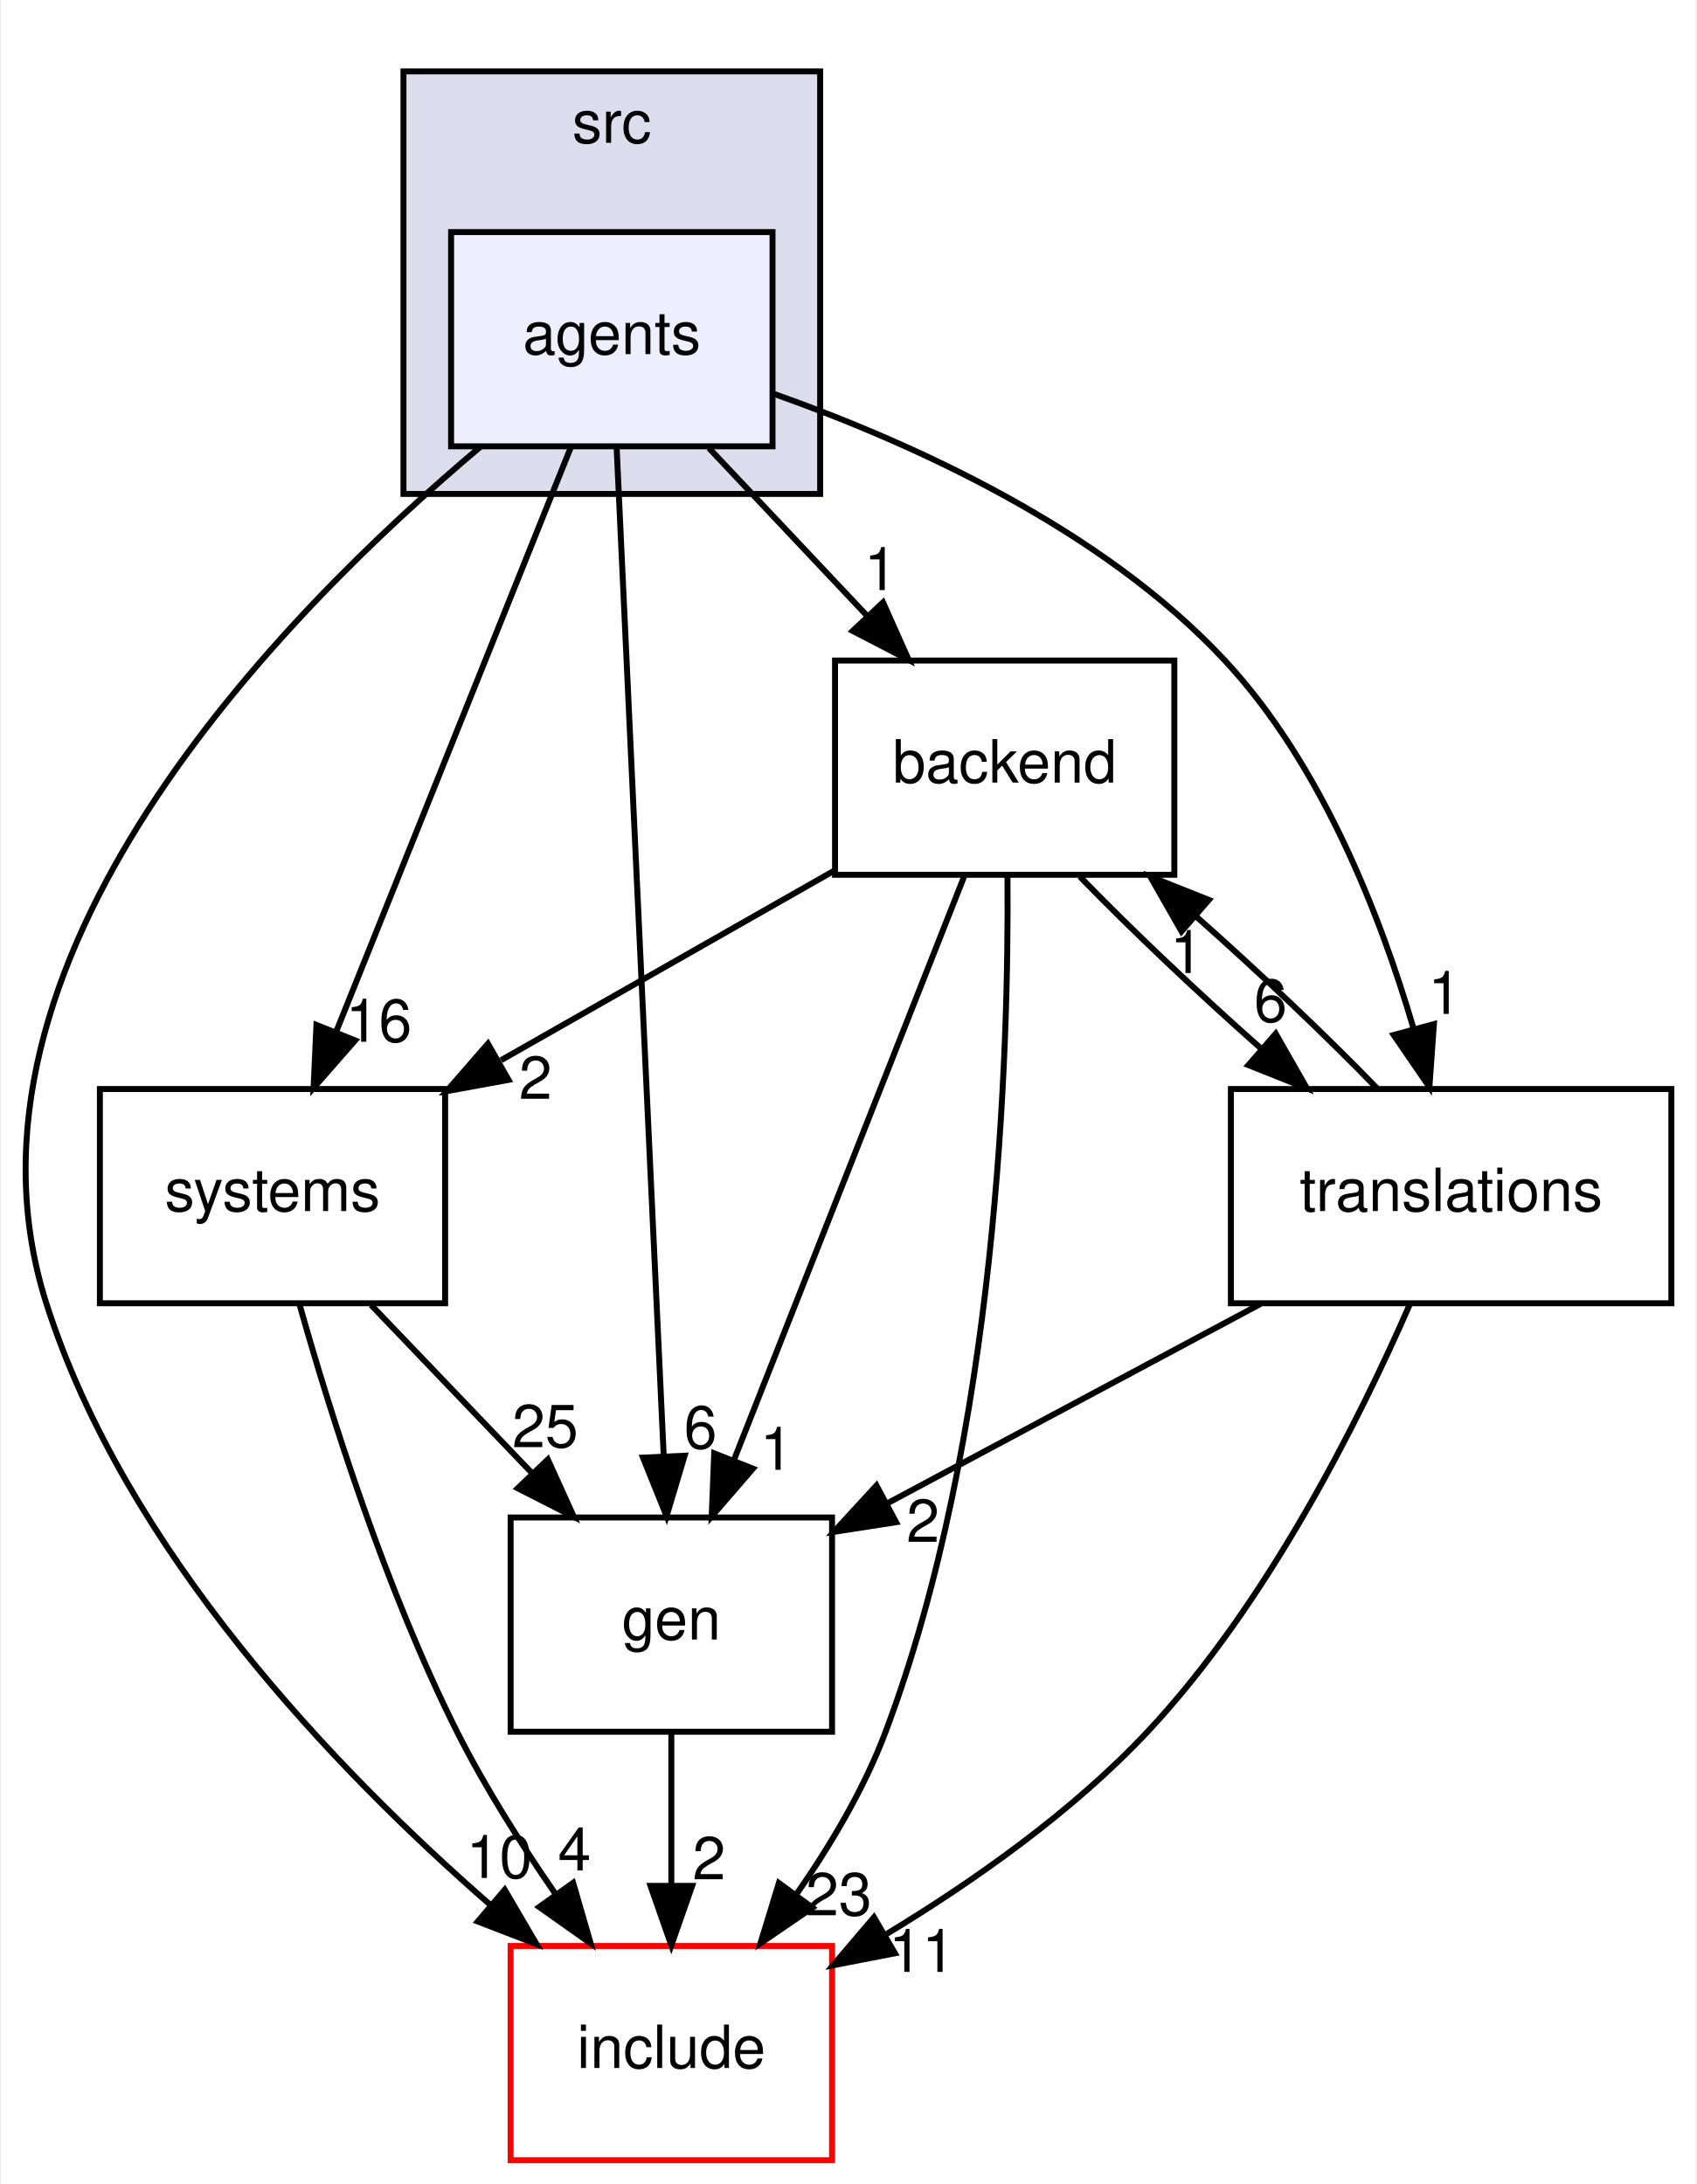
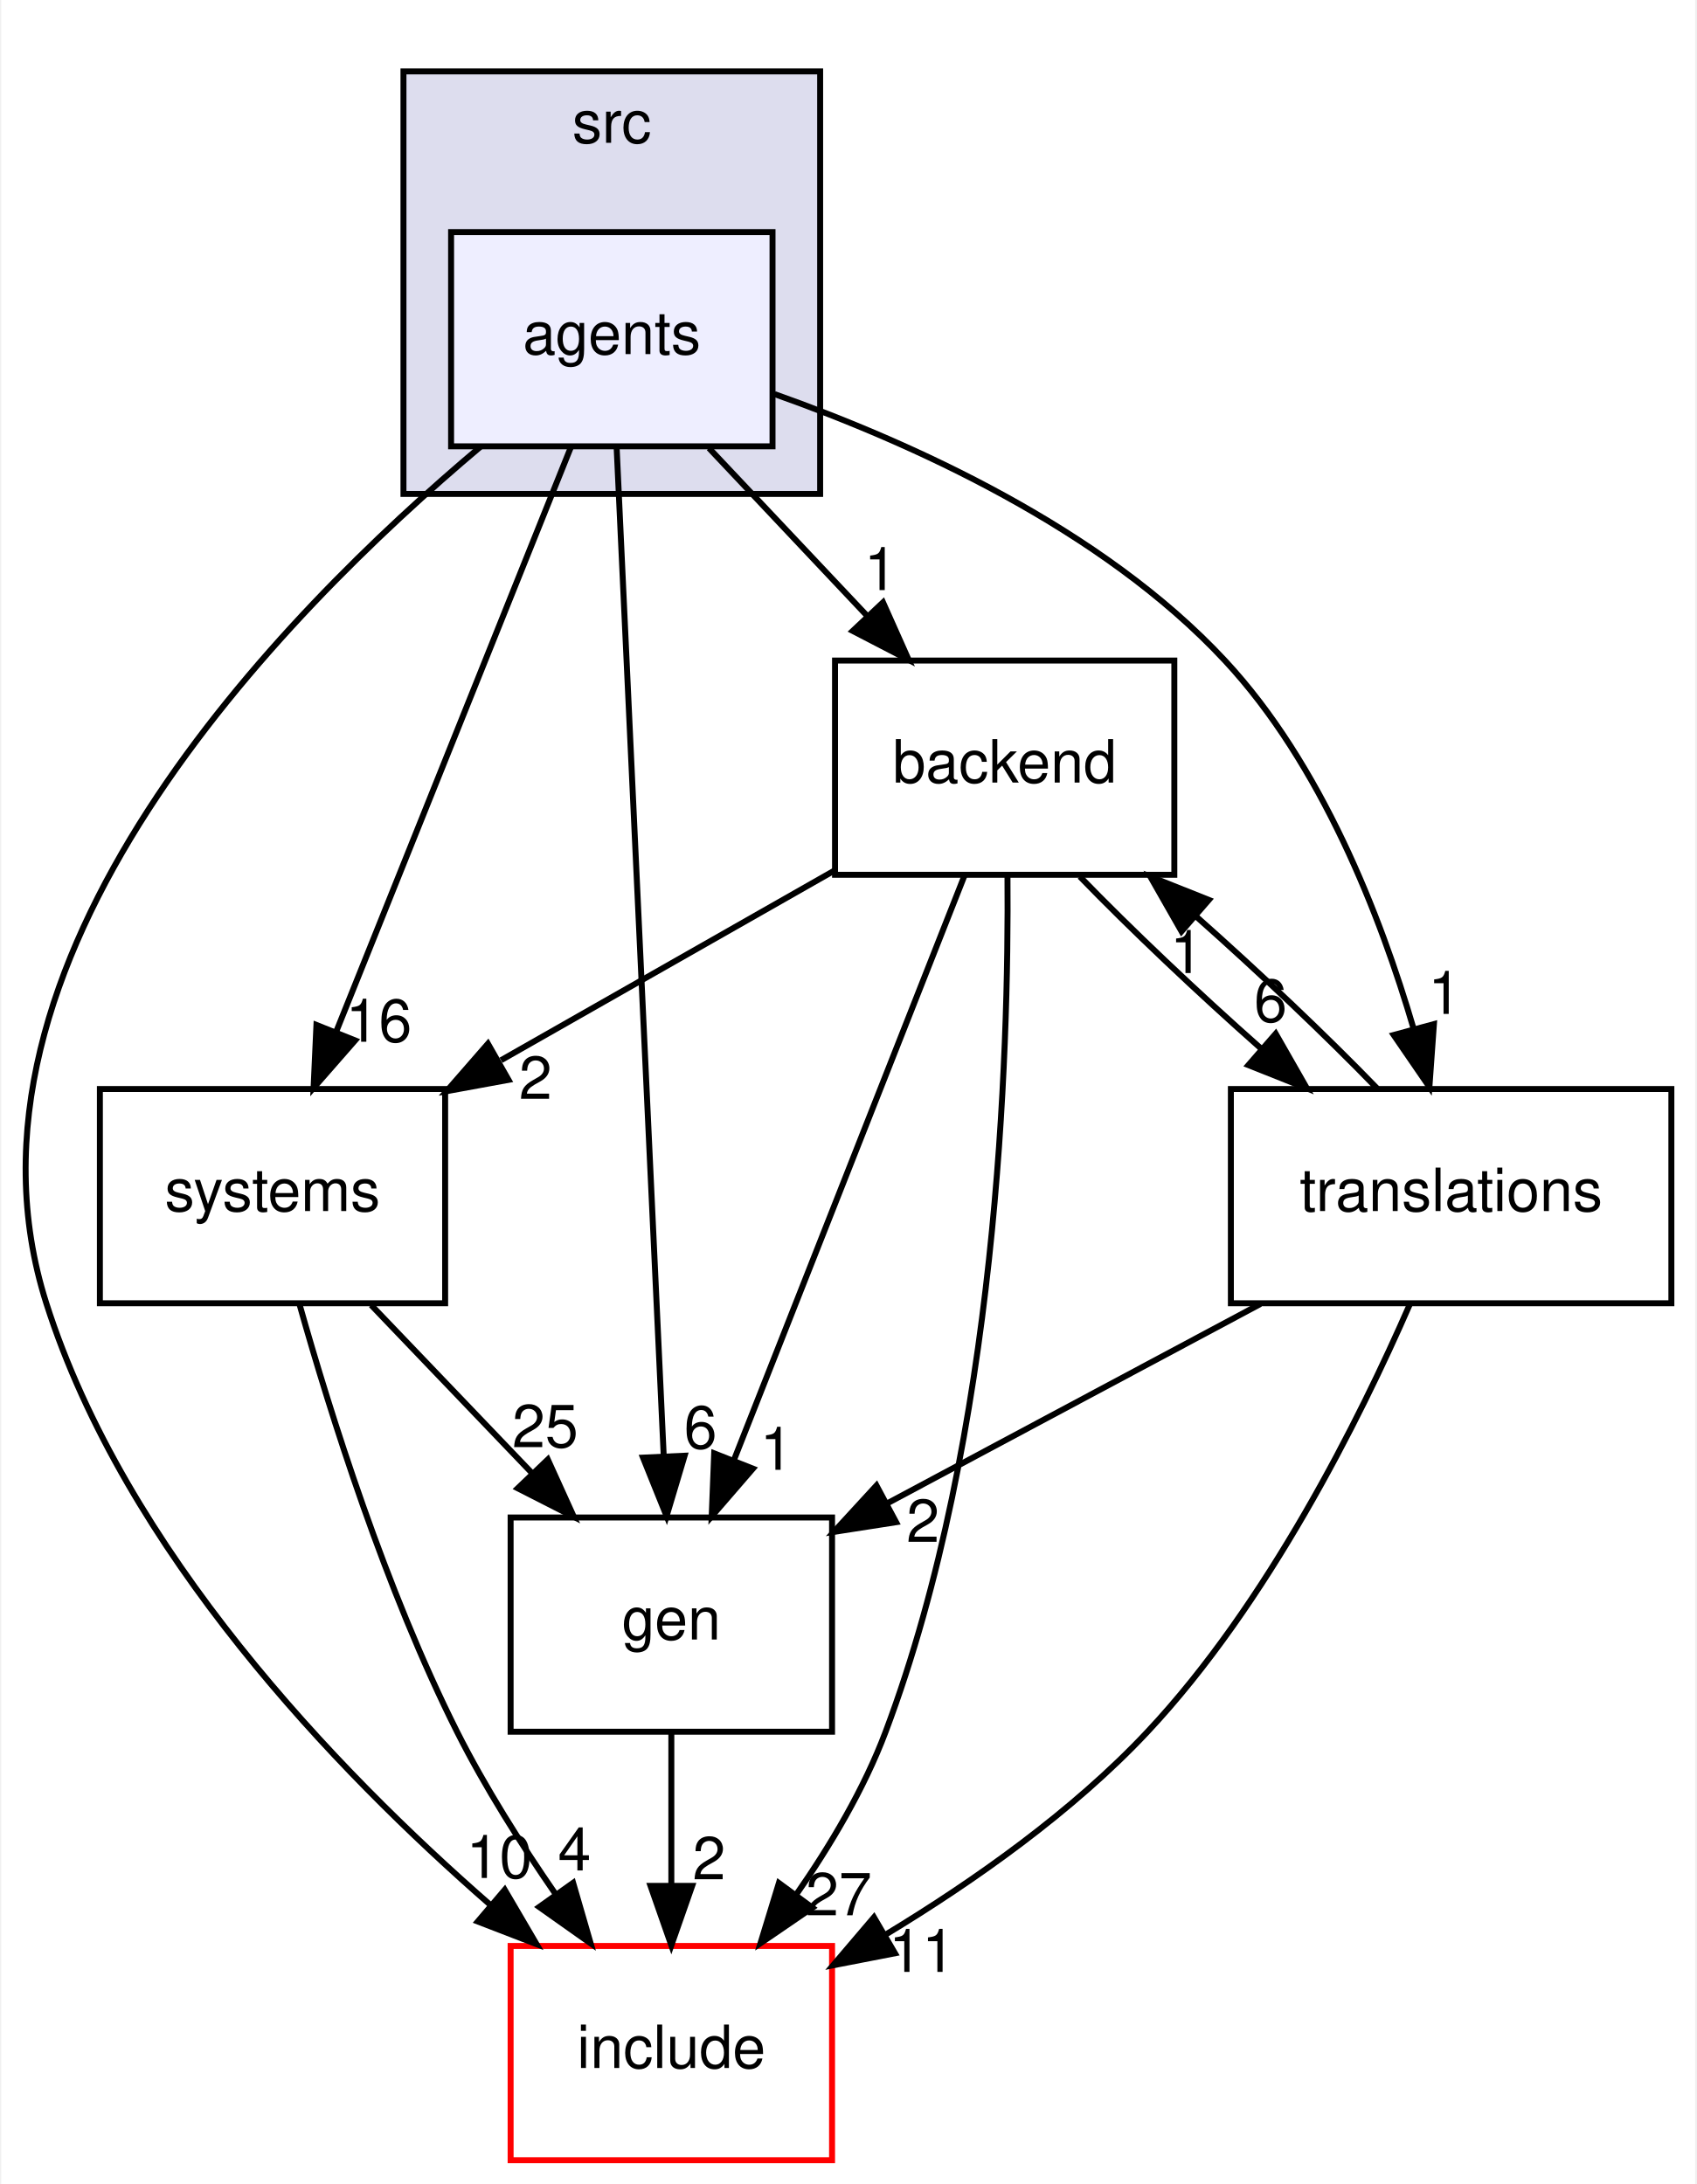
<svg xmlns="http://www.w3.org/2000/svg" xmlns:xlink="http://www.w3.org/1999/xlink" width="285pt" height="367pt" viewBox="0.00 0.00 284.56 367.00">
  <g id="graph0" class="graph" transform="scale(1 1) rotate(0) translate(4 363)">
    <polygon fill="white" stroke="transparent" points="-4,4 -4,-363 280.56,-363 280.56,4 -4,4" />
    <g id="clust1" class="cluster">
      <g id="a_clust1">
        <a xlink:href="dir_68267d1309a1af8e8297ef4c3efbcdba.html" target="_top" xlink:title="src">
          <polygon fill="#ddddee" stroke="black" points="63.56,-280 63.56,-351 133.56,-351 133.56,-280 63.56,-280" />
          <text text-anchor="middle" x="98.56" y="-339" font-family="Helvetica,sans-Serif" font-size="10.00">src</text>
        </a>
      </g>
    </g>
    <g id="node1" class="node">
      <g id="a_node1">
        <a xlink:href="dir_9ddb00d2872bf62af08f1b58acff9f5c.html" target="_top" xlink:title="agents">
          <polygon fill="#eeeeff" stroke="black" points="125.56,-324 71.56,-324 71.56,-288 125.56,-288 125.56,-324" />
          <text text-anchor="middle" x="98.56" y="-303.5" font-family="Helvetica,sans-Serif" font-size="10.00">agents</text>
        </a>
      </g>
    </g>
    <g id="node2" class="node">
      <g id="a_node2">
        <a xlink:href="dir_8f4776c0a463d1ee0804df2637941998.html" target="_top" xlink:title="gen">
          <polygon fill="none" stroke="black" points="135.56,-108 81.56,-108 81.56,-72 135.56,-72 135.56,-108" />
          <text text-anchor="middle" x="108.56" y="-87.5" font-family="Helvetica,sans-Serif" font-size="10.00">gen</text>
        </a>
      </g>
    </g>
    <g id="edge11" class="edge">
      <path fill="none" stroke="black" d="M99.37,-287.85C101.1,-250.83 105.19,-163.18 107.28,-118.39" />
      <polygon fill="black" stroke="black" points="110.79,-118.38 107.76,-108.23 103.8,-118.06 110.79,-118.38" />
      <g id="a_edge11-headlabel">
        <a xlink:href="dir_000019_000010.html" target="_top" xlink:title="6">
          <text text-anchor="middle" x="113.46" y="-119.61" font-family="Helvetica,sans-Serif" font-size="10.00">6</text>
        </a>
      </g>
    </g>
    <g id="node3" class="node">
      <g id="a_node3">
        <a xlink:href="dir_3f615ade772d23cefe5e20dcb18424a2.html" target="_top" xlink:title="backend">
          <polygon fill="none" stroke="black" points="193.06,-252 136.06,-252 136.06,-216 193.06,-216 193.06,-252" />
          <text text-anchor="middle" x="164.56" y="-231.5" font-family="Helvetica,sans-Serif" font-size="10.00">backend</text>
        </a>
      </g>
    </g>
    <g id="edge12" class="edge">
      <path fill="none" stroke="black" d="M114.88,-287.7C122.87,-279.22 132.64,-268.86 141.39,-259.58" />
      <polygon fill="black" stroke="black" points="144.12,-261.78 148.44,-252.1 139.03,-256.98 144.12,-261.78" />
      <g id="a_edge12-headlabel">
        <a xlink:href="dir_000019_000008.html" target="_top" xlink:title="1">
          <text text-anchor="middle" x="143.72" y="-263.84" font-family="Helvetica,sans-Serif" font-size="10.00">1</text>
        </a>
      </g>
    </g>
    <g id="node4" class="node">
      <g id="a_node4">
        <a xlink:href="dir_d44c64559bbebec7f509842c48db8b23.html" target="_top" xlink:title="include">
          <polygon fill="white" stroke="red" points="135.56,-36 81.56,-36 81.56,0 135.56,0 135.56,-36" />
          <text text-anchor="middle" x="108.56" y="-15.5" font-family="Helvetica,sans-Serif" font-size="10.00">include</text>
        </a>
      </g>
    </g>
    <g id="edge13" class="edge">
      <path fill="none" stroke="black" d="M76.49,-287.92C43.08,-259.81 -14.65,-201.21 3.56,-144 16.81,-102.39 52.14,-65.59 78.18,-42.88" />
      <polygon fill="black" stroke="black" points="80.57,-45.44 85.92,-36.3 76.04,-40.11 80.57,-45.44" />
      <g id="a_edge13-headlabel">
        <a xlink:href="dir_000019_000004.html" target="_top" xlink:title="10">
          <text text-anchor="middle" x="79.67" y="-47.43" font-family="Helvetica,sans-Serif" font-size="10.00">10</text>
        </a>
      </g>
    </g>
    <g id="node5" class="node">
      <g id="a_node5">
        <a xlink:href="dir_3a0e3b82484872d02bd65d6789aeef6b.html" target="_top" xlink:title="systems">
          <polygon fill="none" stroke="black" points="70.56,-180 12.56,-180 12.56,-144 70.56,-144 70.56,-180" />
          <text text-anchor="middle" x="41.56" y="-159.5" font-family="Helvetica,sans-Serif" font-size="10.00">systems</text>
        </a>
      </g>
    </g>
    <g id="edge14" class="edge">
      <path fill="none" stroke="black" d="M91.69,-287.87C81.89,-263.46 63.81,-218.43 52.26,-189.64" />
      <polygon fill="black" stroke="black" points="55.44,-188.17 48.46,-180.19 48.94,-190.77 55.44,-188.17" />
      <g id="a_edge14-headlabel">
        <a xlink:href="dir_000019_000011.html" target="_top" xlink:title="16">
          <text text-anchor="middle" x="59.41" y="-187.94" font-family="Helvetica,sans-Serif" font-size="10.00">16</text>
        </a>
      </g>
    </g>
    <g id="node6" class="node">
      <g id="a_node6">
        <a xlink:href="dir_8299ff5e31d31320b10cfe1bd526934a.html" target="_top" xlink:title="translations">
          <polygon fill="none" stroke="black" points="276.56,-180 202.56,-180 202.56,-144 276.56,-144 276.56,-180" />
          <text text-anchor="middle" x="239.56" y="-159.5" font-family="Helvetica,sans-Serif" font-size="10.00">translations</text>
        </a>
      </g>
    </g>
    <g id="edge15" class="edge">
      <path fill="none" stroke="black" d="M125.89,-296.78C148.76,-288.67 180.88,-274.23 201.56,-252 217.77,-234.59 227.67,-209.22 233.29,-190.02" />
      <polygon fill="black" stroke="black" points="236.67,-190.91 235.91,-180.34 229.91,-189.08 236.67,-190.91" />
      <g id="a_edge15-headlabel">
        <a xlink:href="dir_000019_000009.html" target="_top" xlink:title="1">
          <text text-anchor="middle" x="238.47" y="-192.62" font-family="Helvetica,sans-Serif" font-size="10.00">1</text>
        </a>
      </g>
    </g>
    <g id="edge1" class="edge">
      <path fill="none" stroke="black" d="M108.56,-71.7C108.56,-63.98 108.56,-54.71 108.56,-46.11" />
      <polygon fill="black" stroke="black" points="112.06,-46.1 108.56,-36.1 105.06,-46.1 112.06,-46.1" />
      <g id="a_edge1-headlabel">
        <a xlink:href="dir_000010_000004.html" target="_top" xlink:title="2">
          <text text-anchor="middle" x="114.9" y="-47.2" font-family="Helvetica,sans-Serif" font-size="10.00">2</text>
        </a>
      </g>
    </g>
    <g id="edge2" class="edge">
      <path fill="none" stroke="black" d="M157.81,-215.87C148.18,-191.46 130.42,-146.43 119.07,-117.64" />
      <polygon fill="black" stroke="black" points="122.27,-116.21 115.34,-108.19 115.76,-118.78 122.27,-116.21" />
      <g id="a_edge2-headlabel">
        <a xlink:href="dir_000008_000010.html" target="_top" xlink:title="1">
          <text text-anchor="middle" x="126.23" y="-116.01" font-family="Helvetica,sans-Serif" font-size="10.00">1</text>
        </a>
      </g>
    </g>
    <g id="edge3" class="edge">
      <path fill="none" stroke="black" d="M165.03,-215.93C165.28,-185.83 163.32,-121.82 144.56,-72 140.96,-62.42 135.29,-52.88 129.51,-44.59" />
      <polygon fill="black" stroke="black" points="132.27,-42.43 123.53,-36.45 126.63,-46.58 132.27,-42.43" />
      <g id="a_edge3-headlabel">
-         <a xlink:href="dir_000008_000004.html" target="_top" xlink:title="23">
-           <text text-anchor="middle" x="136.69" y="-41.15" font-family="Helvetica,sans-Serif" font-size="10.00">23</text>
+         <a xlink:href="dir_000008_000004.html" target="_top" xlink:title="27">
+           <text text-anchor="middle" x="136.69" y="-41.15" font-family="Helvetica,sans-Serif" font-size="10.00">27</text>
        </a>
      </g>
    </g>
    <g id="edge4" class="edge">
      <path fill="none" stroke="black" d="M136.04,-216.76C119.36,-207.27 98.08,-195.17 79.95,-184.84" />
      <polygon fill="black" stroke="black" points="81.21,-181.54 70.79,-179.63 77.75,-187.62 81.21,-181.54" />
      <g id="a_edge4-headlabel">
        <a xlink:href="dir_000008_000011.html" target="_top" xlink:title="2">
          <text text-anchor="middle" x="85.74" y="-178.35" font-family="Helvetica,sans-Serif" font-size="10.00">2</text>
        </a>
      </g>
    </g>
    <g id="edge5" class="edge">
      <path fill="none" stroke="black" d="M177.19,-215.7C185.64,-206.97 196.96,-196.24 207.69,-186.75" />
      <polygon fill="black" stroke="black" points="210.09,-189.3 215.34,-180.1 205.5,-184.02 210.09,-189.3" />
      <g id="a_edge5-headlabel">
        <a xlink:href="dir_000008_000009.html" target="_top" xlink:title="6">
          <text text-anchor="middle" x="209.23" y="-191.3" font-family="Helvetica,sans-Serif" font-size="10.00">6</text>
        </a>
      </g>
    </g>
    <g id="edge6" class="edge">
      <path fill="none" stroke="black" d="M58.13,-143.7C66.24,-135.22 76.15,-124.86 85.04,-115.58" />
      <polygon fill="black" stroke="black" points="87.81,-117.75 92.19,-108.1 82.75,-112.91 87.81,-117.75" />
      <g id="a_edge6-headlabel">
        <a xlink:href="dir_000011_000010.html" target="_top" xlink:title="25">
          <text text-anchor="middle" x="87.37" y="-119.81" font-family="Helvetica,sans-Serif" font-size="10.00">25</text>
        </a>
      </g>
    </g>
    <g id="edge7" class="edge">
      <path fill="none" stroke="black" d="M46.12,-143.73C51.29,-125.39 60.58,-95.83 72.56,-72 77.24,-62.71 83.3,-53.13 89.11,-44.72" />
      <polygon fill="black" stroke="black" points="92.06,-46.61 95.01,-36.43 86.36,-42.55 92.06,-46.61" />
      <g id="a_edge7-headlabel">
        <a xlink:href="dir_000011_000004.html" target="_top" xlink:title="4">
          <text text-anchor="middle" x="92.29" y="-48.69" font-family="Helvetica,sans-Serif" font-size="10.00">4</text>
        </a>
      </g>
    </g>
    <g id="edge8" class="edge">
      <path fill="none" stroke="black" d="M207.52,-143.88C188.55,-133.74 164.48,-120.88 144.82,-110.37" />
      <polygon fill="black" stroke="black" points="146.32,-107.21 135.85,-105.58 143.02,-113.38 146.32,-107.21" />
      <g id="a_edge8-headlabel">
        <a xlink:href="dir_000009_000010.html" target="_top" xlink:title="2">
          <text text-anchor="middle" x="150.83" y="-103.9" font-family="Helvetica,sans-Serif" font-size="10.00">2</text>
        </a>
      </g>
    </g>
    <g id="edge9" class="edge">
      <path fill="none" stroke="black" d="M227.13,-180.1C218.72,-188.8 207.42,-199.52 196.69,-209.03" />
      <polygon fill="black" stroke="black" points="194.27,-206.49 189.02,-215.7 198.86,-211.78 194.27,-206.49" />
      <g id="a_edge9-headlabel">
        <a xlink:href="dir_000009_000008.html" target="_top" xlink:title="1">
          <text text-anchor="middle" x="195.12" y="-199.49" font-family="Helvetica,sans-Serif" font-size="10.00">1</text>
        </a>
      </g>
    </g>
    <g id="edge10" class="edge">
      <path fill="none" stroke="black" d="M232.58,-143.73C224.22,-124.59 208.78,-93.57 188.56,-72 176.02,-58.61 159.46,-46.93 144.66,-37.97" />
      <polygon fill="black" stroke="black" points="146.13,-34.77 135.73,-32.75 142.6,-40.82 146.13,-34.77" />
      <g id="a_edge10-headlabel">
        <a xlink:href="dir_000009_000004.html" target="_top" xlink:title="11">
          <text text-anchor="middle" x="150.66" y="-31.64" font-family="Helvetica,sans-Serif" font-size="10.00">11</text>
        </a>
      </g>
    </g>
  </g>
</svg>
